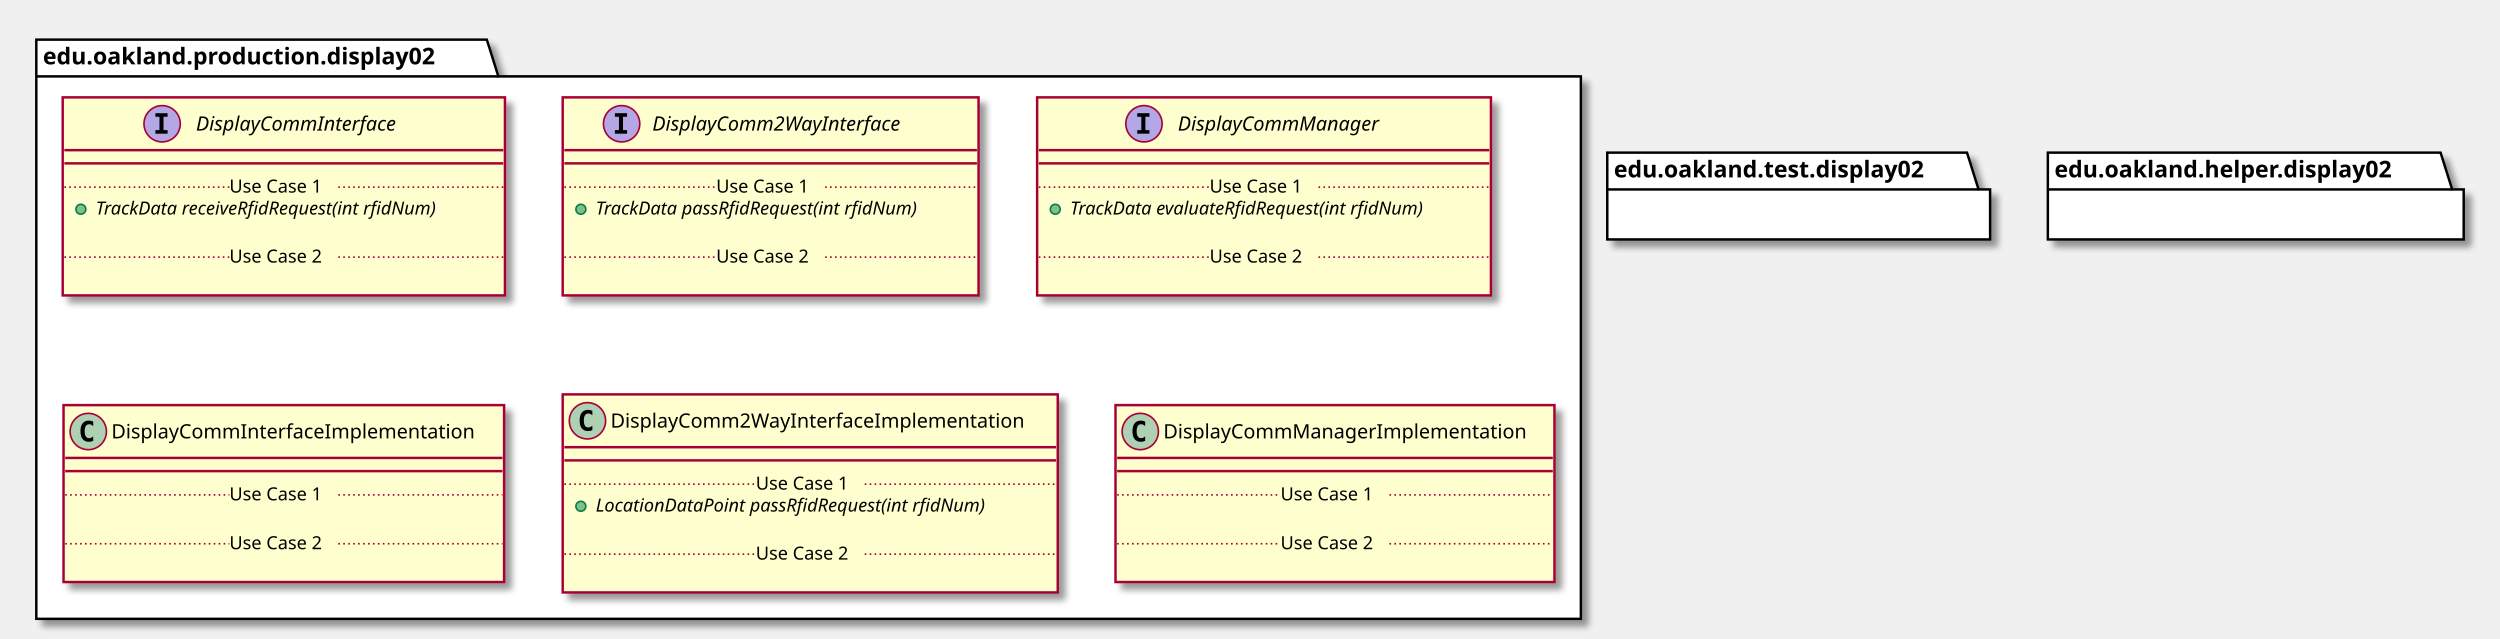
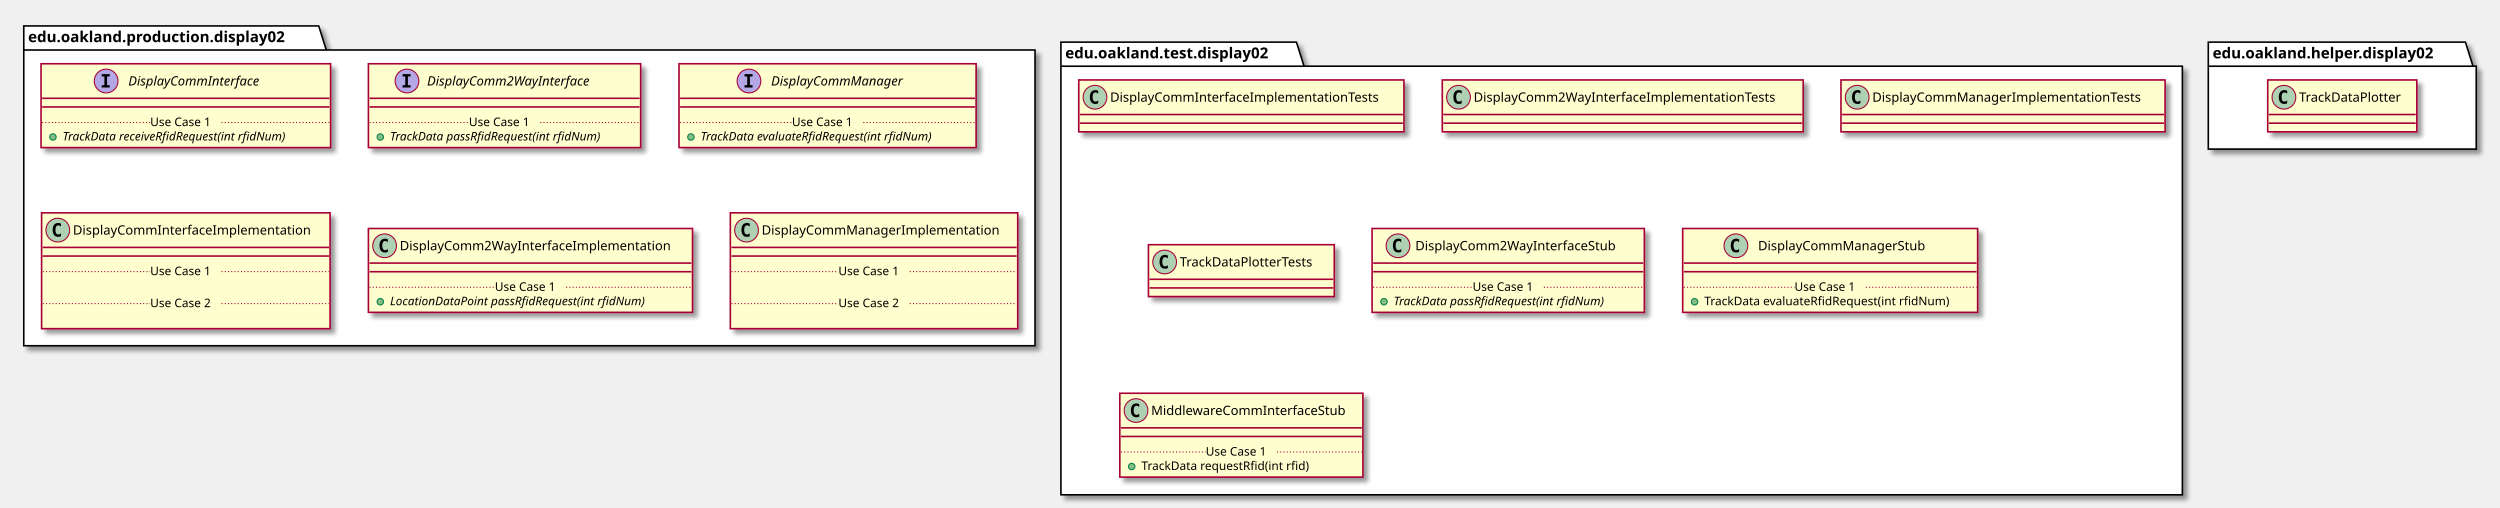
- <svg xmlns="http://www.w3.org/2000/svg" contentScriptType="application/ecmascript" contentStyleType="text/css" height="387px" preserveAspectRatio="none" style="width:1515px;height:387px;" version="1.1" viewBox="0 0 1515 387" width="1515px" zoomAndPan="magnify">
+ <svg xmlns="http://www.w3.org/2000/svg" contentScriptType="application/ecmascript" contentStyleType="text/css" height="470px" preserveAspectRatio="none" style="width:2314px;height:470px;" version="1.1" viewBox="0 0 2314 470" width="2314px" zoomAndPan="magnify">
  <defs>
-     <filter height="300%" id="fcpsv8qsry6fp" width="300%" x="-1" y="-1">
+     <filter height="300%" id="fnr4k4l1ywims" width="300%" x="-1" y="-1">
      <feGaussianBlur result="blurOut" stdDeviation="2.0" />
      <feColorMatrix in="blurOut" result="blurOut2" type="matrix" values="0 0 0 0 0 0 0 0 0 0 0 0 0 0 0 0 0 0 .4 0" />
      <feOffset dx="4.0" dy="4.0" in="blurOut2" result="blurOut3" />
      <feBlend in="SourceGraphic" in2="blurOut3" mode="normal" />
    </filter>
  </defs>
  <g>
-     <polygon fill="#FFFFFF" filter="url(#fcpsv8qsry6fp)" points="22,24,295,24,302,46.297,958,46.297,958,375,22,375,22,24" style="stroke: #000000; stroke-width: 1.5;" />
+     <polygon fill="#FFFFFF" filter="url(#fnr4k4l1ywims)" points="22,24,295,24,302,46.297,958,46.297,958,320,22,320,22,24" style="stroke: #000000; stroke-width: 1.5;" />
    <line style="stroke: #000000; stroke-width: 1.5;" x1="22" x2="302" y1="46.297" y2="46.297" />
    <text fill="#000000" font-family="sans-serif" font-size="14" font-weight="bold" lengthAdjust="spacingAndGlyphs" textLength="267" x="26" y="38.995">edu.oakland.production.display02</text>
-     <rect fill="#FEFECE" filter="url(#fcpsv8qsry6fp)" height="120.023" id="DisplayCommInterface" style="stroke: #A80036; stroke-width: 1.5;" width="268" x="38" y="59" />
+     <polygon fill="#FFFFFF" filter="url(#fnr4k4l1ywims)" points="982,39,1200,39,1207,61.297,2020,61.297,2020,458,982,458,982,39" style="stroke: #000000; stroke-width: 1.5;" />
+     <line style="stroke: #000000; stroke-width: 1.5;" x1="982" x2="1207" y1="61.297" y2="61.297" />
+     <text fill="#000000" font-family="sans-serif" font-size="14" font-weight="bold" lengthAdjust="spacingAndGlyphs" textLength="212" x="986" y="53.995">edu.oakland.test.display02</text>
+     <polygon fill="#FFFFFF" filter="url(#fnr4k4l1ywims)" points="2044,39,2282,39,2289,61.297,2292,61.297,2292,138,2044,138,2044,39" style="stroke: #000000; stroke-width: 1.5;" />
+     <line style="stroke: #000000; stroke-width: 1.5;" x1="2044" x2="2289" y1="61.297" y2="61.297" />
+     <text fill="#000000" font-family="sans-serif" font-size="14" font-weight="bold" lengthAdjust="spacingAndGlyphs" textLength="232" x="2048" y="53.995">edu.oakland.helper.display02</text>
+     <rect fill="#FEFECE" filter="url(#fnr4k4l1ywims)" height="77.609" id="DisplayCommInterface" style="stroke: #A80036; stroke-width: 1.5;" width="268" x="38" y="59" />
    <ellipse cx="98.25" cy="75" fill="#B4A7E5" rx="11" ry="11" style="stroke: #A80036; stroke-width: 1.0;" />
    <path d="M94.172,70.766 L94.172,68.609 L101.562,68.609 L101.562,70.766 L99.094,70.766 L99.094,78.844 L101.562,78.844 L101.562,81 L94.172,81 L94.172,78.844 L96.641,78.844 L96.641,70.766 L94.172,70.766 Z " />
    <text fill="#000000" font-family="sans-serif" font-size="12" font-style="italic" lengthAdjust="spacingAndGlyphs" textLength="139" x="118.75" y="79.154">DisplayCommInterface</text>
    <line style="stroke: #A80036; stroke-width: 1.5;" x1="39" x2="305" y1="91" y2="91" />
    <line style="stroke: #A80036; stroke-width: 1.5;" x1="39" x2="305" y1="99" y2="99" />
    <ellipse cx="49" cy="126.805" fill="#84BE84" rx="3" ry="3" style="stroke: #038048; stroke-width: 1.0;" />
    <text fill="#000000" font-family="sans-serif" font-size="11" font-style="italic" lengthAdjust="spacingAndGlyphs" textLength="242" x="58" y="130.015">TrackData receiveRfidRequest(int rfidNum)</text>
-     <text fill="#000000" font-family="sans-serif" font-size="11" lengthAdjust="spacingAndGlyphs" textLength="0" x="62" y="142.82" />
    <line style="stroke: #A80036; stroke-width: 1.0; stroke-dasharray: 1.0,2.0;" x1="39" x2="139" y1="113.402" y2="113.402" />
    <text fill="#000000" font-family="sans-serif" font-size="11" lengthAdjust="spacingAndGlyphs" textLength="66" x="139" y="116.71">Use Case 1</text>
    <line style="stroke: #A80036; stroke-width: 1.0; stroke-dasharray: 1.0,2.0;" x1="205" x2="305" y1="113.402" y2="113.402" />
-     <text fill="#000000" font-family="sans-serif" font-size="11" lengthAdjust="spacingAndGlyphs" textLength="0" x="48" y="172.429" />
-     <line style="stroke: #A80036; stroke-width: 1.0; stroke-dasharray: 1.0,2.0;" x1="39" x2="139" y1="155.816" y2="155.816" />
-     <text fill="#000000" font-family="sans-serif" font-size="11" lengthAdjust="spacingAndGlyphs" textLength="66" x="139" y="159.125">Use Case 2</text>
-     <line style="stroke: #A80036; stroke-width: 1.0; stroke-dasharray: 1.0,2.0;" x1="205" x2="305" y1="155.816" y2="155.816" />
-     <rect fill="#FEFECE" filter="url(#fcpsv8qsry6fp)" height="120.023" id="DisplayComm2WayInterface" style="stroke: #A80036; stroke-width: 1.5;" width="252" x="341" y="59" />
+     <rect fill="#FEFECE" filter="url(#fnr4k4l1ywims)" height="77.609" id="DisplayComm2WayInterface" style="stroke: #A80036; stroke-width: 1.5;" width="252" x="341" y="59" />
    <ellipse cx="376.7" cy="75" fill="#B4A7E5" rx="11" ry="11" style="stroke: #A80036; stroke-width: 1.0;" />
    <path d="M372.622,70.766 L372.622,68.609 L380.012,68.609 L380.012,70.766 L377.544,70.766 L377.544,78.844 L380.012,78.844 L380.012,81 L372.622,81 L372.622,78.844 L375.091,78.844 L375.091,70.766 L372.622,70.766 Z " />
    <text fill="#000000" font-family="sans-serif" font-size="12" font-style="italic" lengthAdjust="spacingAndGlyphs" textLength="174" x="395.3" y="79.154">DisplayComm2WayInterface</text>
    <line style="stroke: #A80036; stroke-width: 1.5;" x1="342" x2="592" y1="91" y2="91" />
    <line style="stroke: #A80036; stroke-width: 1.5;" x1="342" x2="592" y1="99" y2="99" />
    <ellipse cx="352" cy="126.805" fill="#84BE84" rx="3" ry="3" style="stroke: #038048; stroke-width: 1.0;" />
    <text fill="#000000" font-family="sans-serif" font-size="11" font-style="italic" lengthAdjust="spacingAndGlyphs" textLength="226" x="361" y="130.015">TrackData passRfidRequest(int rfidNum)</text>
-     <text fill="#000000" font-family="sans-serif" font-size="11" lengthAdjust="spacingAndGlyphs" textLength="0" x="365" y="142.82" />
    <line style="stroke: #A80036; stroke-width: 1.0; stroke-dasharray: 1.0,2.0;" x1="342" x2="434" y1="113.402" y2="113.402" />
    <text fill="#000000" font-family="sans-serif" font-size="11" lengthAdjust="spacingAndGlyphs" textLength="66" x="434" y="116.71">Use Case 1</text>
    <line style="stroke: #A80036; stroke-width: 1.0; stroke-dasharray: 1.0,2.0;" x1="500" x2="592" y1="113.402" y2="113.402" />
-     <text fill="#000000" font-family="sans-serif" font-size="11" lengthAdjust="spacingAndGlyphs" textLength="0" x="351" y="172.429" />
-     <line style="stroke: #A80036; stroke-width: 1.0; stroke-dasharray: 1.0,2.0;" x1="342" x2="434" y1="155.816" y2="155.816" />
-     <text fill="#000000" font-family="sans-serif" font-size="11" lengthAdjust="spacingAndGlyphs" textLength="66" x="434" y="159.125">Use Case 2</text>
-     <line style="stroke: #A80036; stroke-width: 1.0; stroke-dasharray: 1.0,2.0;" x1="500" x2="592" y1="155.816" y2="155.816" />
-     <rect fill="#FEFECE" filter="url(#fcpsv8qsry6fp)" height="120.023" id="DisplayCommManager" style="stroke: #A80036; stroke-width: 1.5;" width="275" x="628.5" y="59" />
+     <rect fill="#FEFECE" filter="url(#fnr4k4l1ywims)" height="77.609" id="DisplayCommManager" style="stroke: #A80036; stroke-width: 1.5;" width="275" x="628.5" y="59" />
    <ellipse cx="693.25" cy="75" fill="#B4A7E5" rx="11" ry="11" style="stroke: #A80036; stroke-width: 1.0;" />
    <path d="M689.172,70.766 L689.172,68.609 L696.562,68.609 L696.562,70.766 L694.094,70.766 L694.094,78.844 L696.562,78.844 L696.562,81 L689.172,81 L689.172,78.844 L691.641,78.844 L691.641,70.766 L689.172,70.766 Z " />
    <text fill="#000000" font-family="sans-serif" font-size="12" font-style="italic" lengthAdjust="spacingAndGlyphs" textLength="137" x="713.75" y="79.154">DisplayCommManager</text>
    <line style="stroke: #A80036; stroke-width: 1.5;" x1="629.5" x2="902.5" y1="91" y2="91" />
    <line style="stroke: #A80036; stroke-width: 1.5;" x1="629.5" x2="902.5" y1="99" y2="99" />
    <ellipse cx="639.5" cy="126.805" fill="#84BE84" rx="3" ry="3" style="stroke: #038048; stroke-width: 1.0;" />
    <text fill="#000000" font-family="sans-serif" font-size="11" font-style="italic" lengthAdjust="spacingAndGlyphs" textLength="249" x="648.5" y="130.015">TrackData evaluateRfidRequest(int rfidNum)</text>
-     <text fill="#000000" font-family="sans-serif" font-size="11" lengthAdjust="spacingAndGlyphs" textLength="0" x="652.5" y="142.82" />
    <line style="stroke: #A80036; stroke-width: 1.0; stroke-dasharray: 1.0,2.0;" x1="629.5" x2="733" y1="113.402" y2="113.402" />
    <text fill="#000000" font-family="sans-serif" font-size="11" lengthAdjust="spacingAndGlyphs" textLength="66" x="733" y="116.71">Use Case 1</text>
    <line style="stroke: #A80036; stroke-width: 1.0; stroke-dasharray: 1.0,2.0;" x1="799" x2="902.5" y1="113.402" y2="113.402" />
-     <text fill="#000000" font-family="sans-serif" font-size="11" lengthAdjust="spacingAndGlyphs" textLength="0" x="638.5" y="172.429" />
-     <line style="stroke: #A80036; stroke-width: 1.0; stroke-dasharray: 1.0,2.0;" x1="629.5" x2="733" y1="155.816" y2="155.816" />
-     <text fill="#000000" font-family="sans-serif" font-size="11" lengthAdjust="spacingAndGlyphs" textLength="66" x="733" y="159.125">Use Case 2</text>
-     <line style="stroke: #A80036; stroke-width: 1.0; stroke-dasharray: 1.0,2.0;" x1="799" x2="902.5" y1="155.816" y2="155.816" />
-     <rect fill="#FEFECE" filter="url(#fcpsv8qsry6fp)" height="107.219" id="DisplayCommInterfaceImplementation" style="stroke: #A80036; stroke-width: 1.5;" width="267" x="38.5" y="245.5" />
-     <ellipse cx="53.5" cy="261.5" fill="#ADD1B2" rx="11" ry="11" style="stroke: #A80036; stroke-width: 1.0;" />
-     <path d="M56.469,267.141 Q55.891,267.438 55.25,267.578 Q54.609,267.734 53.906,267.734 Q51.406,267.734 50.078,266.094 Q48.766,264.438 48.766,261.312 Q48.766,258.188 50.078,256.531 Q51.406,254.875 53.906,254.875 Q54.609,254.875 55.25,255.031 Q55.906,255.188 56.469,255.484 L56.469,258.203 Q55.844,257.625 55.25,257.359 Q54.656,257.078 54.031,257.078 Q52.688,257.078 52,258.156 Q51.312,259.219 51.312,261.312 Q51.312,263.406 52,264.484 Q52.688,265.547 54.031,265.547 Q54.656,265.547 55.25,265.281 Q55.844,265 56.469,264.422 L56.469,267.141 Z " />
-     <text fill="#000000" font-family="sans-serif" font-size="12" lengthAdjust="spacingAndGlyphs" textLength="235" x="67.5" y="265.654">DisplayCommInterfaceImplementation</text>
-     <line style="stroke: #A80036; stroke-width: 1.5;" x1="39.5" x2="304.5" y1="277.5" y2="277.5" />
-     <line style="stroke: #A80036; stroke-width: 1.5;" x1="39.5" x2="304.5" y1="285.5" y2="285.5" />
-     <text fill="#000000" font-family="sans-serif" font-size="11" lengthAdjust="spacingAndGlyphs" textLength="0" x="48.5" y="316.515" />
-     <line style="stroke: #A80036; stroke-width: 1.0; stroke-dasharray: 1.0,2.0;" x1="39.5" x2="139" y1="299.902" y2="299.902" />
-     <text fill="#000000" font-family="sans-serif" font-size="11" lengthAdjust="spacingAndGlyphs" textLength="66" x="139" y="303.21">Use Case 1</text>
-     <line style="stroke: #A80036; stroke-width: 1.0; stroke-dasharray: 1.0,2.0;" x1="205" x2="304.5" y1="299.902" y2="299.902" />
-     <text fill="#000000" font-family="sans-serif" font-size="11" lengthAdjust="spacingAndGlyphs" textLength="0" x="48.5" y="346.125" />
-     <line style="stroke: #A80036; stroke-width: 1.0; stroke-dasharray: 1.0,2.0;" x1="39.5" x2="139" y1="329.512" y2="329.512" />
-     <text fill="#000000" font-family="sans-serif" font-size="11" lengthAdjust="spacingAndGlyphs" textLength="66" x="139" y="332.82">Use Case 2</text>
-     <line style="stroke: #A80036; stroke-width: 1.0; stroke-dasharray: 1.0,2.0;" x1="205" x2="304.5" y1="329.512" y2="329.512" />
-     <rect fill="#FEFECE" filter="url(#fcpsv8qsry6fp)" height="120.023" id="DisplayComm2WayInterfaceImplementation" style="stroke: #A80036; stroke-width: 1.5;" width="300" x="341" y="239" />
-     <ellipse cx="356" cy="255" fill="#ADD1B2" rx="11" ry="11" style="stroke: #A80036; stroke-width: 1.0;" />
-     <path d="M358.969,260.641 Q358.391,260.938 357.75,261.078 Q357.109,261.234 356.406,261.234 Q353.906,261.234 352.578,259.594 Q351.266,257.938 351.266,254.812 Q351.266,251.688 352.578,250.031 Q353.906,248.375 356.406,248.375 Q357.109,248.375 357.75,248.531 Q358.406,248.688 358.969,248.984 L358.969,251.703 Q358.344,251.125 357.75,250.859 Q357.156,250.578 356.531,250.578 Q355.188,250.578 354.5,251.656 Q353.812,252.719 353.812,254.812 Q353.812,256.906 354.5,257.984 Q355.188,259.047 356.531,259.047 Q357.156,259.047 357.75,258.781 Q358.344,258.5 358.969,257.922 L358.969,260.641 Z " />
-     <text fill="#000000" font-family="sans-serif" font-size="12" lengthAdjust="spacingAndGlyphs" textLength="268" x="370" y="259.154">DisplayComm2WayInterfaceImplementation</text>
-     <line style="stroke: #A80036; stroke-width: 1.5;" x1="342" x2="640" y1="271" y2="271" />
-     <line style="stroke: #A80036; stroke-width: 1.5;" x1="342" x2="640" y1="279" y2="279" />
-     <ellipse cx="352" cy="306.805" fill="#84BE84" rx="3" ry="3" style="stroke: #038048; stroke-width: 1.0;" />
-     <text fill="#000000" font-family="sans-serif" font-size="11" font-style="italic" lengthAdjust="spacingAndGlyphs" textLength="270" x="361" y="310.015">LocationDataPoint passRfidRequest(int rfidNum)</text>
-     <text fill="#000000" font-family="sans-serif" font-size="11" lengthAdjust="spacingAndGlyphs" textLength="0" x="365" y="322.82" />
-     <line style="stroke: #A80036; stroke-width: 1.0; stroke-dasharray: 1.0,2.0;" x1="342" x2="458" y1="293.402" y2="293.402" />
-     <text fill="#000000" font-family="sans-serif" font-size="11" lengthAdjust="spacingAndGlyphs" textLength="66" x="458" y="296.71">Use Case 1</text>
-     <line style="stroke: #A80036; stroke-width: 1.0; stroke-dasharray: 1.0,2.0;" x1="524" x2="640" y1="293.402" y2="293.402" />
-     <text fill="#000000" font-family="sans-serif" font-size="11" lengthAdjust="spacingAndGlyphs" textLength="0" x="351" y="352.429" />
-     <line style="stroke: #A80036; stroke-width: 1.0; stroke-dasharray: 1.0,2.0;" x1="342" x2="458" y1="335.816" y2="335.816" />
-     <text fill="#000000" font-family="sans-serif" font-size="11" lengthAdjust="spacingAndGlyphs" textLength="66" x="458" y="339.125">Use Case 2</text>
-     <line style="stroke: #A80036; stroke-width: 1.0; stroke-dasharray: 1.0,2.0;" x1="524" x2="640" y1="335.816" y2="335.816" />
-     <rect fill="#FEFECE" filter="url(#fcpsv8qsry6fp)" height="107.219" id="DisplayCommManagerImplementation" style="stroke: #A80036; stroke-width: 1.5;" width="266" x="676" y="245.5" />
-     <ellipse cx="691" cy="261.5" fill="#ADD1B2" rx="11" ry="11" style="stroke: #A80036; stroke-width: 1.0;" />
-     <path d="M693.969,267.141 Q693.391,267.438 692.75,267.578 Q692.109,267.734 691.406,267.734 Q688.906,267.734 687.578,266.094 Q686.266,264.438 686.266,261.312 Q686.266,258.188 687.578,256.531 Q688.906,254.875 691.406,254.875 Q692.109,254.875 692.75,255.031 Q693.406,255.188 693.969,255.484 L693.969,258.203 Q693.344,257.625 692.75,257.359 Q692.156,257.078 691.531,257.078 Q690.188,257.078 689.5,258.156 Q688.812,259.219 688.812,261.312 Q688.812,263.406 689.5,264.484 Q690.188,265.547 691.531,265.547 Q692.156,265.547 692.75,265.281 Q693.344,265 693.969,264.422 L693.969,267.141 Z " />
-     <text fill="#000000" font-family="sans-serif" font-size="12" lengthAdjust="spacingAndGlyphs" textLength="234" x="705" y="265.654">DisplayCommManagerImplementation</text>
-     <line style="stroke: #A80036; stroke-width: 1.5;" x1="677" x2="941" y1="277.5" y2="277.5" />
-     <line style="stroke: #A80036; stroke-width: 1.5;" x1="677" x2="941" y1="285.5" y2="285.5" />
-     <text fill="#000000" font-family="sans-serif" font-size="11" lengthAdjust="spacingAndGlyphs" textLength="0" x="686" y="316.515" />
-     <line style="stroke: #A80036; stroke-width: 1.0; stroke-dasharray: 1.0,2.0;" x1="677" x2="776" y1="299.902" y2="299.902" />
-     <text fill="#000000" font-family="sans-serif" font-size="11" lengthAdjust="spacingAndGlyphs" textLength="66" x="776" y="303.21">Use Case 1</text>
-     <line style="stroke: #A80036; stroke-width: 1.0; stroke-dasharray: 1.0,2.0;" x1="842" x2="941" y1="299.902" y2="299.902" />
-     <text fill="#000000" font-family="sans-serif" font-size="11" lengthAdjust="spacingAndGlyphs" textLength="0" x="686" y="346.125" />
-     <line style="stroke: #A80036; stroke-width: 1.0; stroke-dasharray: 1.0,2.0;" x1="677" x2="776" y1="329.512" y2="329.512" />
-     <text fill="#000000" font-family="sans-serif" font-size="11" lengthAdjust="spacingAndGlyphs" textLength="66" x="776" y="332.82">Use Case 2</text>
-     <line style="stroke: #A80036; stroke-width: 1.0; stroke-dasharray: 1.0,2.0;" x1="842" x2="941" y1="329.512" y2="329.512" />
-     <polygon fill="#FFFFFF" filter="url(#fcpsv8qsry6fp)" points="974,92.5,1192,92.5,1199,114.797,1206,114.797,1206,145.094,974,145.094,974,92.5" style="stroke: #000000; stroke-width: 1.5;" />
-     <line style="stroke: #000000; stroke-width: 1.5;" x1="974" x2="1199" y1="114.797" y2="114.797" />
-     <text fill="#000000" font-family="sans-serif" font-size="14" font-weight="bold" lengthAdjust="spacingAndGlyphs" textLength="212" x="978" y="107.495">edu.oakland.test.display02</text>
-     <polygon fill="#FFFFFF" filter="url(#fcpsv8qsry6fp)" points="1241,92.5,1479,92.5,1486,114.797,1493,114.797,1493,145.094,1241,145.094,1241,92.5" style="stroke: #000000; stroke-width: 1.5;" />
-     <line style="stroke: #000000; stroke-width: 1.5;" x1="1241" x2="1486" y1="114.797" y2="114.797" />
-     <text fill="#000000" font-family="sans-serif" font-size="14" font-weight="bold" lengthAdjust="spacingAndGlyphs" textLength="232" x="1245" y="107.495">edu.oakland.helper.display02</text>
+     <rect fill="#FEFECE" filter="url(#fnr4k4l1ywims)" height="107.219" id="DisplayCommInterfaceImplementation" style="stroke: #A80036; stroke-width: 1.5;" width="267" x="38.5" y="197" />
+     <ellipse cx="53.5" cy="213" fill="#ADD1B2" rx="11" ry="11" style="stroke: #A80036; stroke-width: 1.0;" />
+     <path d="M56.469,218.641 Q55.891,218.938 55.25,219.078 Q54.609,219.234 53.906,219.234 Q51.406,219.234 50.078,217.594 Q48.766,215.938 48.766,212.812 Q48.766,209.688 50.078,208.031 Q51.406,206.375 53.906,206.375 Q54.609,206.375 55.25,206.531 Q55.906,206.688 56.469,206.984 L56.469,209.703 Q55.844,209.125 55.25,208.859 Q54.656,208.578 54.031,208.578 Q52.688,208.578 52,209.656 Q51.312,210.719 51.312,212.812 Q51.312,214.906 52,215.984 Q52.688,217.047 54.031,217.047 Q54.656,217.047 55.25,216.781 Q55.844,216.5 56.469,215.922 L56.469,218.641 Z " />
+     <text fill="#000000" font-family="sans-serif" font-size="12" lengthAdjust="spacingAndGlyphs" textLength="235" x="67.5" y="217.154">DisplayCommInterfaceImplementation</text>
+     <line style="stroke: #A80036; stroke-width: 1.5;" x1="39.5" x2="304.5" y1="229" y2="229" />
+     <line style="stroke: #A80036; stroke-width: 1.5;" x1="39.5" x2="304.5" y1="237" y2="237" />
+     <text fill="#000000" font-family="sans-serif" font-size="11" lengthAdjust="spacingAndGlyphs" textLength="0" x="48.5" y="268.015" />
+     <line style="stroke: #A80036; stroke-width: 1.0; stroke-dasharray: 1.0,2.0;" x1="39.5" x2="139" y1="251.402" y2="251.402" />
+     <text fill="#000000" font-family="sans-serif" font-size="11" lengthAdjust="spacingAndGlyphs" textLength="66" x="139" y="254.71">Use Case 1</text>
+     <line style="stroke: #A80036; stroke-width: 1.0; stroke-dasharray: 1.0,2.0;" x1="205" x2="304.5" y1="251.402" y2="251.402" />
+     <text fill="#000000" font-family="sans-serif" font-size="11" lengthAdjust="spacingAndGlyphs" textLength="0" x="48.5" y="297.625" />
+     <line style="stroke: #A80036; stroke-width: 1.0; stroke-dasharray: 1.0,2.0;" x1="39.5" x2="139" y1="281.012" y2="281.012" />
+     <text fill="#000000" font-family="sans-serif" font-size="11" lengthAdjust="spacingAndGlyphs" textLength="66" x="139" y="284.32">Use Case 2</text>
+     <line style="stroke: #A80036; stroke-width: 1.0; stroke-dasharray: 1.0,2.0;" x1="205" x2="304.5" y1="281.012" y2="281.012" />
+     <rect fill="#FEFECE" filter="url(#fnr4k4l1ywims)" height="77.609" id="DisplayComm2WayInterfaceImplementation" style="stroke: #A80036; stroke-width: 1.5;" width="300" x="341" y="211.5" />
+     <ellipse cx="356" cy="227.5" fill="#ADD1B2" rx="11" ry="11" style="stroke: #A80036; stroke-width: 1.0;" />
+     <path d="M358.969,233.141 Q358.391,233.438 357.75,233.578 Q357.109,233.734 356.406,233.734 Q353.906,233.734 352.578,232.094 Q351.266,230.438 351.266,227.312 Q351.266,224.188 352.578,222.531 Q353.906,220.875 356.406,220.875 Q357.109,220.875 357.75,221.031 Q358.406,221.188 358.969,221.484 L358.969,224.203 Q358.344,223.625 357.75,223.359 Q357.156,223.078 356.531,223.078 Q355.188,223.078 354.5,224.156 Q353.812,225.219 353.812,227.312 Q353.812,229.406 354.5,230.484 Q355.188,231.547 356.531,231.547 Q357.156,231.547 357.75,231.281 Q358.344,231 358.969,230.422 L358.969,233.141 Z " />
+     <text fill="#000000" font-family="sans-serif" font-size="12" lengthAdjust="spacingAndGlyphs" textLength="268" x="370" y="231.654">DisplayComm2WayInterfaceImplementation</text>
+     <line style="stroke: #A80036; stroke-width: 1.5;" x1="342" x2="640" y1="243.5" y2="243.5" />
+     <line style="stroke: #A80036; stroke-width: 1.5;" x1="342" x2="640" y1="251.5" y2="251.5" />
+     <ellipse cx="352" cy="279.305" fill="#84BE84" rx="3" ry="3" style="stroke: #038048; stroke-width: 1.0;" />
+     <text fill="#000000" font-family="sans-serif" font-size="11" font-style="italic" lengthAdjust="spacingAndGlyphs" textLength="270" x="361" y="282.515">LocationDataPoint passRfidRequest(int rfidNum)</text>
+     <line style="stroke: #A80036; stroke-width: 1.0; stroke-dasharray: 1.0,2.0;" x1="342" x2="458" y1="265.902" y2="265.902" />
+     <text fill="#000000" font-family="sans-serif" font-size="11" lengthAdjust="spacingAndGlyphs" textLength="66" x="458" y="269.21">Use Case 1</text>
+     <line style="stroke: #A80036; stroke-width: 1.0; stroke-dasharray: 1.0,2.0;" x1="524" x2="640" y1="265.902" y2="265.902" />
+     <rect fill="#FEFECE" filter="url(#fnr4k4l1ywims)" height="107.219" id="DisplayCommManagerImplementation" style="stroke: #A80036; stroke-width: 1.5;" width="266" x="676" y="197" />
+     <ellipse cx="691" cy="213" fill="#ADD1B2" rx="11" ry="11" style="stroke: #A80036; stroke-width: 1.0;" />
+     <path d="M693.969,218.641 Q693.391,218.938 692.75,219.078 Q692.109,219.234 691.406,219.234 Q688.906,219.234 687.578,217.594 Q686.266,215.938 686.266,212.812 Q686.266,209.688 687.578,208.031 Q688.906,206.375 691.406,206.375 Q692.109,206.375 692.75,206.531 Q693.406,206.688 693.969,206.984 L693.969,209.703 Q693.344,209.125 692.75,208.859 Q692.156,208.578 691.531,208.578 Q690.188,208.578 689.5,209.656 Q688.812,210.719 688.812,212.812 Q688.812,214.906 689.5,215.984 Q690.188,217.047 691.531,217.047 Q692.156,217.047 692.75,216.781 Q693.344,216.5 693.969,215.922 L693.969,218.641 Z " />
+     <text fill="#000000" font-family="sans-serif" font-size="12" lengthAdjust="spacingAndGlyphs" textLength="234" x="705" y="217.154">DisplayCommManagerImplementation</text>
+     <line style="stroke: #A80036; stroke-width: 1.5;" x1="677" x2="941" y1="229" y2="229" />
+     <line style="stroke: #A80036; stroke-width: 1.5;" x1="677" x2="941" y1="237" y2="237" />
+     <text fill="#000000" font-family="sans-serif" font-size="11" lengthAdjust="spacingAndGlyphs" textLength="0" x="686" y="268.015" />
+     <line style="stroke: #A80036; stroke-width: 1.0; stroke-dasharray: 1.0,2.0;" x1="677" x2="776" y1="251.402" y2="251.402" />
+     <text fill="#000000" font-family="sans-serif" font-size="11" lengthAdjust="spacingAndGlyphs" textLength="66" x="776" y="254.71">Use Case 1</text>
+     <line style="stroke: #A80036; stroke-width: 1.0; stroke-dasharray: 1.0,2.0;" x1="842" x2="941" y1="251.402" y2="251.402" />
+     <text fill="#000000" font-family="sans-serif" font-size="11" lengthAdjust="spacingAndGlyphs" textLength="0" x="686" y="297.625" />
+     <line style="stroke: #A80036; stroke-width: 1.0; stroke-dasharray: 1.0,2.0;" x1="677" x2="776" y1="281.012" y2="281.012" />
+     <text fill="#000000" font-family="sans-serif" font-size="11" lengthAdjust="spacingAndGlyphs" textLength="66" x="776" y="284.32">Use Case 2</text>
+     <line style="stroke: #A80036; stroke-width: 1.0; stroke-dasharray: 1.0,2.0;" x1="842" x2="941" y1="281.012" y2="281.012" />
+     <rect fill="#FEFECE" filter="url(#fnr4k4l1ywims)" height="48" id="DisplayCommInterfaceImplementationTests" style="stroke: #A80036; stroke-width: 1.5;" width="301" x="998.5" y="74" />
+     <ellipse cx="1013.5" cy="90" fill="#ADD1B2" rx="11" ry="11" style="stroke: #A80036; stroke-width: 1.0;" />
+     <path d="M1016.469,95.641 Q1015.891,95.938 1015.25,96.078 Q1014.609,96.234 1013.906,96.234 Q1011.406,96.234 1010.078,94.594 Q1008.766,92.938 1008.766,89.812 Q1008.766,86.688 1010.078,85.031 Q1011.406,83.375 1013.906,83.375 Q1014.609,83.375 1015.25,83.531 Q1015.906,83.688 1016.469,83.984 L1016.469,86.703 Q1015.844,86.125 1015.25,85.859 Q1014.656,85.578 1014.031,85.578 Q1012.688,85.578 1012,86.656 Q1011.312,87.719 1011.312,89.812 Q1011.312,91.906 1012,92.984 Q1012.688,94.047 1014.031,94.047 Q1014.656,94.047 1015.25,93.781 Q1015.844,93.5 1016.469,92.922 L1016.469,95.641 Z " />
+     <text fill="#000000" font-family="sans-serif" font-size="12" lengthAdjust="spacingAndGlyphs" textLength="269" x="1027.5" y="94.154">DisplayCommInterfaceImplementationTests</text>
+     <line style="stroke: #A80036; stroke-width: 1.5;" x1="999.5" x2="1298.5" y1="106" y2="106" />
+     <line style="stroke: #A80036; stroke-width: 1.5;" x1="999.5" x2="1298.5" y1="114" y2="114" />
+     <rect fill="#FEFECE" filter="url(#fnr4k4l1ywims)" height="48" id="DisplayComm2WayInterfaceImplementationTests" style="stroke: #A80036; stroke-width: 1.5;" width="334" x="1335" y="74" />
+     <ellipse cx="1350" cy="90" fill="#ADD1B2" rx="11" ry="11" style="stroke: #A80036; stroke-width: 1.0;" />
+     <path d="M1352.969,95.641 Q1352.391,95.938 1351.75,96.078 Q1351.109,96.234 1350.406,96.234 Q1347.906,96.234 1346.578,94.594 Q1345.266,92.938 1345.266,89.812 Q1345.266,86.688 1346.578,85.031 Q1347.906,83.375 1350.406,83.375 Q1351.109,83.375 1351.75,83.531 Q1352.406,83.688 1352.969,83.984 L1352.969,86.703 Q1352.344,86.125 1351.75,85.859 Q1351.156,85.578 1350.531,85.578 Q1349.188,85.578 1348.5,86.656 Q1347.812,87.719 1347.812,89.812 Q1347.812,91.906 1348.5,92.984 Q1349.188,94.047 1350.531,94.047 Q1351.156,94.047 1351.75,93.781 Q1352.344,93.5 1352.969,92.922 L1352.969,95.641 Z " />
+     <text fill="#000000" font-family="sans-serif" font-size="12" lengthAdjust="spacingAndGlyphs" textLength="302" x="1364" y="94.154">DisplayComm2WayInterfaceImplementationTests</text>
+     <line style="stroke: #A80036; stroke-width: 1.5;" x1="1336" x2="1668" y1="106" y2="106" />
+     <line style="stroke: #A80036; stroke-width: 1.5;" x1="1336" x2="1668" y1="114" y2="114" />
+     <rect fill="#FEFECE" filter="url(#fnr4k4l1ywims)" height="48" id="DisplayCommManagerImplementationTests" style="stroke: #A80036; stroke-width: 1.5;" width="300" x="1704" y="74" />
+     <ellipse cx="1719" cy="90" fill="#ADD1B2" rx="11" ry="11" style="stroke: #A80036; stroke-width: 1.0;" />
+     <path d="M1721.969,95.641 Q1721.391,95.938 1720.75,96.078 Q1720.109,96.234 1719.406,96.234 Q1716.906,96.234 1715.578,94.594 Q1714.266,92.938 1714.266,89.812 Q1714.266,86.688 1715.578,85.031 Q1716.906,83.375 1719.406,83.375 Q1720.109,83.375 1720.75,83.531 Q1721.406,83.688 1721.969,83.984 L1721.969,86.703 Q1721.344,86.125 1720.75,85.859 Q1720.156,85.578 1719.531,85.578 Q1718.188,85.578 1717.5,86.656 Q1716.812,87.719 1716.812,89.812 Q1716.812,91.906 1717.5,92.984 Q1718.188,94.047 1719.531,94.047 Q1720.156,94.047 1720.75,93.781 Q1721.344,93.5 1721.969,92.922 L1721.969,95.641 Z " />
+     <text fill="#000000" font-family="sans-serif" font-size="12" lengthAdjust="spacingAndGlyphs" textLength="268" x="1733" y="94.154">DisplayCommManagerImplementationTests</text>
+     <line style="stroke: #A80036; stroke-width: 1.5;" x1="1705" x2="2003" y1="106" y2="106" />
+     <line style="stroke: #A80036; stroke-width: 1.5;" x1="1705" x2="2003" y1="114" y2="114" />
+     <rect fill="#FEFECE" filter="url(#fnr4k4l1ywims)" height="48" id="TrackDataPlotterTests" style="stroke: #A80036; stroke-width: 1.5;" width="172" x="1063" y="226.5" />
+     <ellipse cx="1078" cy="242.5" fill="#ADD1B2" rx="11" ry="11" style="stroke: #A80036; stroke-width: 1.0;" />
+     <path d="M1080.969,248.141 Q1080.391,248.438 1079.75,248.578 Q1079.109,248.734 1078.406,248.734 Q1075.906,248.734 1074.578,247.094 Q1073.266,245.438 1073.266,242.312 Q1073.266,239.188 1074.578,237.531 Q1075.906,235.875 1078.406,235.875 Q1079.109,235.875 1079.75,236.031 Q1080.406,236.188 1080.969,236.484 L1080.969,239.203 Q1080.344,238.625 1079.75,238.359 Q1079.156,238.078 1078.531,238.078 Q1077.188,238.078 1076.5,239.156 Q1075.812,240.219 1075.812,242.312 Q1075.812,244.406 1076.5,245.484 Q1077.188,246.547 1078.531,246.547 Q1079.156,246.547 1079.75,246.281 Q1080.344,246 1080.969,245.422 L1080.969,248.141 Z " />
+     <text fill="#000000" font-family="sans-serif" font-size="12" lengthAdjust="spacingAndGlyphs" textLength="140" x="1092" y="246.654">TrackDataPlotterTests</text>
+     <line style="stroke: #A80036; stroke-width: 1.5;" x1="1064" x2="1234" y1="258.5" y2="258.5" />
+     <line style="stroke: #A80036; stroke-width: 1.5;" x1="1064" x2="1234" y1="266.5" y2="266.5" />
+     <rect fill="#FEFECE" filter="url(#fnr4k4l1ywims)" height="77.609" id="DisplayComm2WayInterfaceStub" style="stroke: #A80036; stroke-width: 1.5;" width="252" x="1270" y="211.5" />
+     <ellipse cx="1294" cy="227.5" fill="#ADD1B2" rx="11" ry="11" style="stroke: #A80036; stroke-width: 1.0;" />
+     <path d="M1296.969,233.141 Q1296.391,233.438 1295.75,233.578 Q1295.109,233.734 1294.406,233.734 Q1291.906,233.734 1290.578,232.094 Q1289.266,230.438 1289.266,227.312 Q1289.266,224.188 1290.578,222.531 Q1291.906,220.875 1294.406,220.875 Q1295.109,220.875 1295.75,221.031 Q1296.406,221.188 1296.969,221.484 L1296.969,224.203 Q1296.344,223.625 1295.75,223.359 Q1295.156,223.078 1294.531,223.078 Q1293.188,223.078 1292.5,224.156 Q1291.812,225.219 1291.812,227.312 Q1291.812,229.406 1292.5,230.484 Q1293.188,231.547 1294.531,231.547 Q1295.156,231.547 1295.75,231.281 Q1296.344,231 1296.969,230.422 L1296.969,233.141 Z " />
+     <text fill="#000000" font-family="sans-serif" font-size="12" lengthAdjust="spacingAndGlyphs" textLength="200" x="1310" y="231.654">DisplayComm2WayInterfaceStub</text>
+     <line style="stroke: #A80036; stroke-width: 1.5;" x1="1271" x2="1521" y1="243.5" y2="243.5" />
+     <line style="stroke: #A80036; stroke-width: 1.5;" x1="1271" x2="1521" y1="251.5" y2="251.5" />
+     <ellipse cx="1281" cy="279.305" fill="#84BE84" rx="3" ry="3" style="stroke: #038048; stroke-width: 1.0;" />
+     <text fill="#000000" font-family="sans-serif" font-size="11" font-style="italic" lengthAdjust="spacingAndGlyphs" textLength="226" x="1290" y="282.515">TrackData passRfidRequest(int rfidNum)</text>
+     <line style="stroke: #A80036; stroke-width: 1.0; stroke-dasharray: 1.0,2.0;" x1="1271" x2="1363" y1="265.902" y2="265.902" />
+     <text fill="#000000" font-family="sans-serif" font-size="11" lengthAdjust="spacingAndGlyphs" textLength="66" x="1363" y="269.21">Use Case 1</text>
+     <line style="stroke: #A80036; stroke-width: 1.0; stroke-dasharray: 1.0,2.0;" x1="1429" x2="1521" y1="265.902" y2="265.902" />
+     <rect fill="#FEFECE" filter="url(#fnr4k4l1ywims)" height="77.609" id="DisplayCommManagerStub" style="stroke: #A80036; stroke-width: 1.5;" width="273" x="1557.5" y="211.5" />
+     <ellipse cx="1606.75" cy="227.5" fill="#ADD1B2" rx="11" ry="11" style="stroke: #A80036; stroke-width: 1.0;" />
+     <path d="M1609.719,233.141 Q1609.141,233.438 1608.5,233.578 Q1607.859,233.734 1607.156,233.734 Q1604.656,233.734 1603.328,232.094 Q1602.016,230.438 1602.016,227.312 Q1602.016,224.188 1603.328,222.531 Q1604.656,220.875 1607.156,220.875 Q1607.859,220.875 1608.5,221.031 Q1609.156,221.188 1609.719,221.484 L1609.719,224.203 Q1609.094,223.625 1608.5,223.359 Q1607.906,223.078 1607.281,223.078 Q1605.938,223.078 1605.25,224.156 Q1604.562,225.219 1604.562,227.312 Q1604.562,229.406 1605.25,230.484 Q1605.938,231.547 1607.281,231.547 Q1607.906,231.547 1608.5,231.281 Q1609.094,231 1609.719,230.422 L1609.719,233.141 Z " />
+     <text fill="#000000" font-family="sans-serif" font-size="12" lengthAdjust="spacingAndGlyphs" textLength="166" x="1627.25" y="231.654">DisplayCommManagerStub</text>
+     <line style="stroke: #A80036; stroke-width: 1.5;" x1="1558.5" x2="1829.5" y1="243.5" y2="243.5" />
+     <line style="stroke: #A80036; stroke-width: 1.5;" x1="1558.5" x2="1829.5" y1="251.5" y2="251.5" />
+     <ellipse cx="1568.5" cy="279.305" fill="#84BE84" rx="3" ry="3" style="stroke: #038048; stroke-width: 1.0;" />
+     <text fill="#000000" font-family="sans-serif" font-size="11" lengthAdjust="spacingAndGlyphs" textLength="247" x="1577.5" y="282.515">TrackData evaluateRfidRequest(int rfidNum)</text>
+     <line style="stroke: #A80036; stroke-width: 1.0; stroke-dasharray: 1.0,2.0;" x1="1558.5" x2="1661" y1="265.902" y2="265.902" />
+     <text fill="#000000" font-family="sans-serif" font-size="11" lengthAdjust="spacingAndGlyphs" textLength="66" x="1661" y="269.21">Use Case 1</text>
+     <line style="stroke: #A80036; stroke-width: 1.0; stroke-dasharray: 1.0,2.0;" x1="1727" x2="1829.5" y1="265.902" y2="265.902" />
+     <rect fill="#FEFECE" filter="url(#fnr4k4l1ywims)" height="77.609" id="MiddlewareCommInterfaceStub" style="stroke: #A80036; stroke-width: 1.5;" width="225" x="1036.5" y="364" />
+     <ellipse cx="1051.5" cy="380" fill="#ADD1B2" rx="11" ry="11" style="stroke: #A80036; stroke-width: 1.0;" />
+     <path d="M1054.469,385.641 Q1053.891,385.938 1053.25,386.078 Q1052.609,386.234 1051.906,386.234 Q1049.406,386.234 1048.078,384.594 Q1046.766,382.938 1046.766,379.812 Q1046.766,376.688 1048.078,375.031 Q1049.406,373.375 1051.906,373.375 Q1052.609,373.375 1053.25,373.531 Q1053.906,373.688 1054.469,373.984 L1054.469,376.703 Q1053.844,376.125 1053.25,375.859 Q1052.656,375.578 1052.031,375.578 Q1050.688,375.578 1050,376.656 Q1049.312,377.719 1049.312,379.812 Q1049.312,381.906 1050,382.984 Q1050.688,384.047 1052.031,384.047 Q1052.656,384.047 1053.25,383.781 Q1053.844,383.5 1054.469,382.922 L1054.469,385.641 Z " />
+     <text fill="#000000" font-family="sans-serif" font-size="12" lengthAdjust="spacingAndGlyphs" textLength="193" x="1065.5" y="384.154">MiddlewareCommInterfaceStub</text>
+     <line style="stroke: #A80036; stroke-width: 1.5;" x1="1037.5" x2="1260.5" y1="396" y2="396" />
+     <line style="stroke: #A80036; stroke-width: 1.5;" x1="1037.5" x2="1260.5" y1="404" y2="404" />
+     <ellipse cx="1047.5" cy="431.805" fill="#84BE84" rx="3" ry="3" style="stroke: #038048; stroke-width: 1.0;" />
+     <text fill="#000000" font-family="sans-serif" font-size="11" lengthAdjust="spacingAndGlyphs" textLength="171" x="1056.5" y="435.015">TrackData requestRfid(int rfid)</text>
+     <line style="stroke: #A80036; stroke-width: 1.0; stroke-dasharray: 1.0,2.0;" x1="1037.5" x2="1116" y1="418.402" y2="418.402" />
+     <text fill="#000000" font-family="sans-serif" font-size="11" lengthAdjust="spacingAndGlyphs" textLength="66" x="1116" y="421.71">Use Case 1</text>
+     <line style="stroke: #A80036; stroke-width: 1.0; stroke-dasharray: 1.0,2.0;" x1="1182" x2="1260.5" y1="418.402" y2="418.402" />
+     <rect fill="#FEFECE" filter="url(#fnr4k4l1ywims)" height="48" id="TrackDataPlotter" style="stroke: #A80036; stroke-width: 1.5;" width="138" x="2099" y="74" />
+     <ellipse cx="2114" cy="90" fill="#ADD1B2" rx="11" ry="11" style="stroke: #A80036; stroke-width: 1.0;" />
+     <path d="M2116.969,95.641 Q2116.391,95.938 2115.75,96.078 Q2115.109,96.234 2114.406,96.234 Q2111.906,96.234 2110.578,94.594 Q2109.266,92.938 2109.266,89.812 Q2109.266,86.688 2110.578,85.031 Q2111.906,83.375 2114.406,83.375 Q2115.109,83.375 2115.75,83.531 Q2116.406,83.688 2116.969,83.984 L2116.969,86.703 Q2116.344,86.125 2115.75,85.859 Q2115.156,85.578 2114.531,85.578 Q2113.188,85.578 2112.5,86.656 Q2111.812,87.719 2111.812,89.812 Q2111.812,91.906 2112.5,92.984 Q2113.188,94.047 2114.531,94.047 Q2115.156,94.047 2115.75,93.781 Q2116.344,93.5 2116.969,92.922 L2116.969,95.641 Z " />
+     <text fill="#000000" font-family="sans-serif" font-size="12" lengthAdjust="spacingAndGlyphs" textLength="106" x="2128" y="94.154">TrackDataPlotter</text>
+     <line style="stroke: #A80036; stroke-width: 1.5;" x1="2100" x2="2236" y1="106" y2="106" />
+     <line style="stroke: #A80036; stroke-width: 1.5;" x1="2100" x2="2236" y1="114" y2="114" />
  </g>
</svg>
